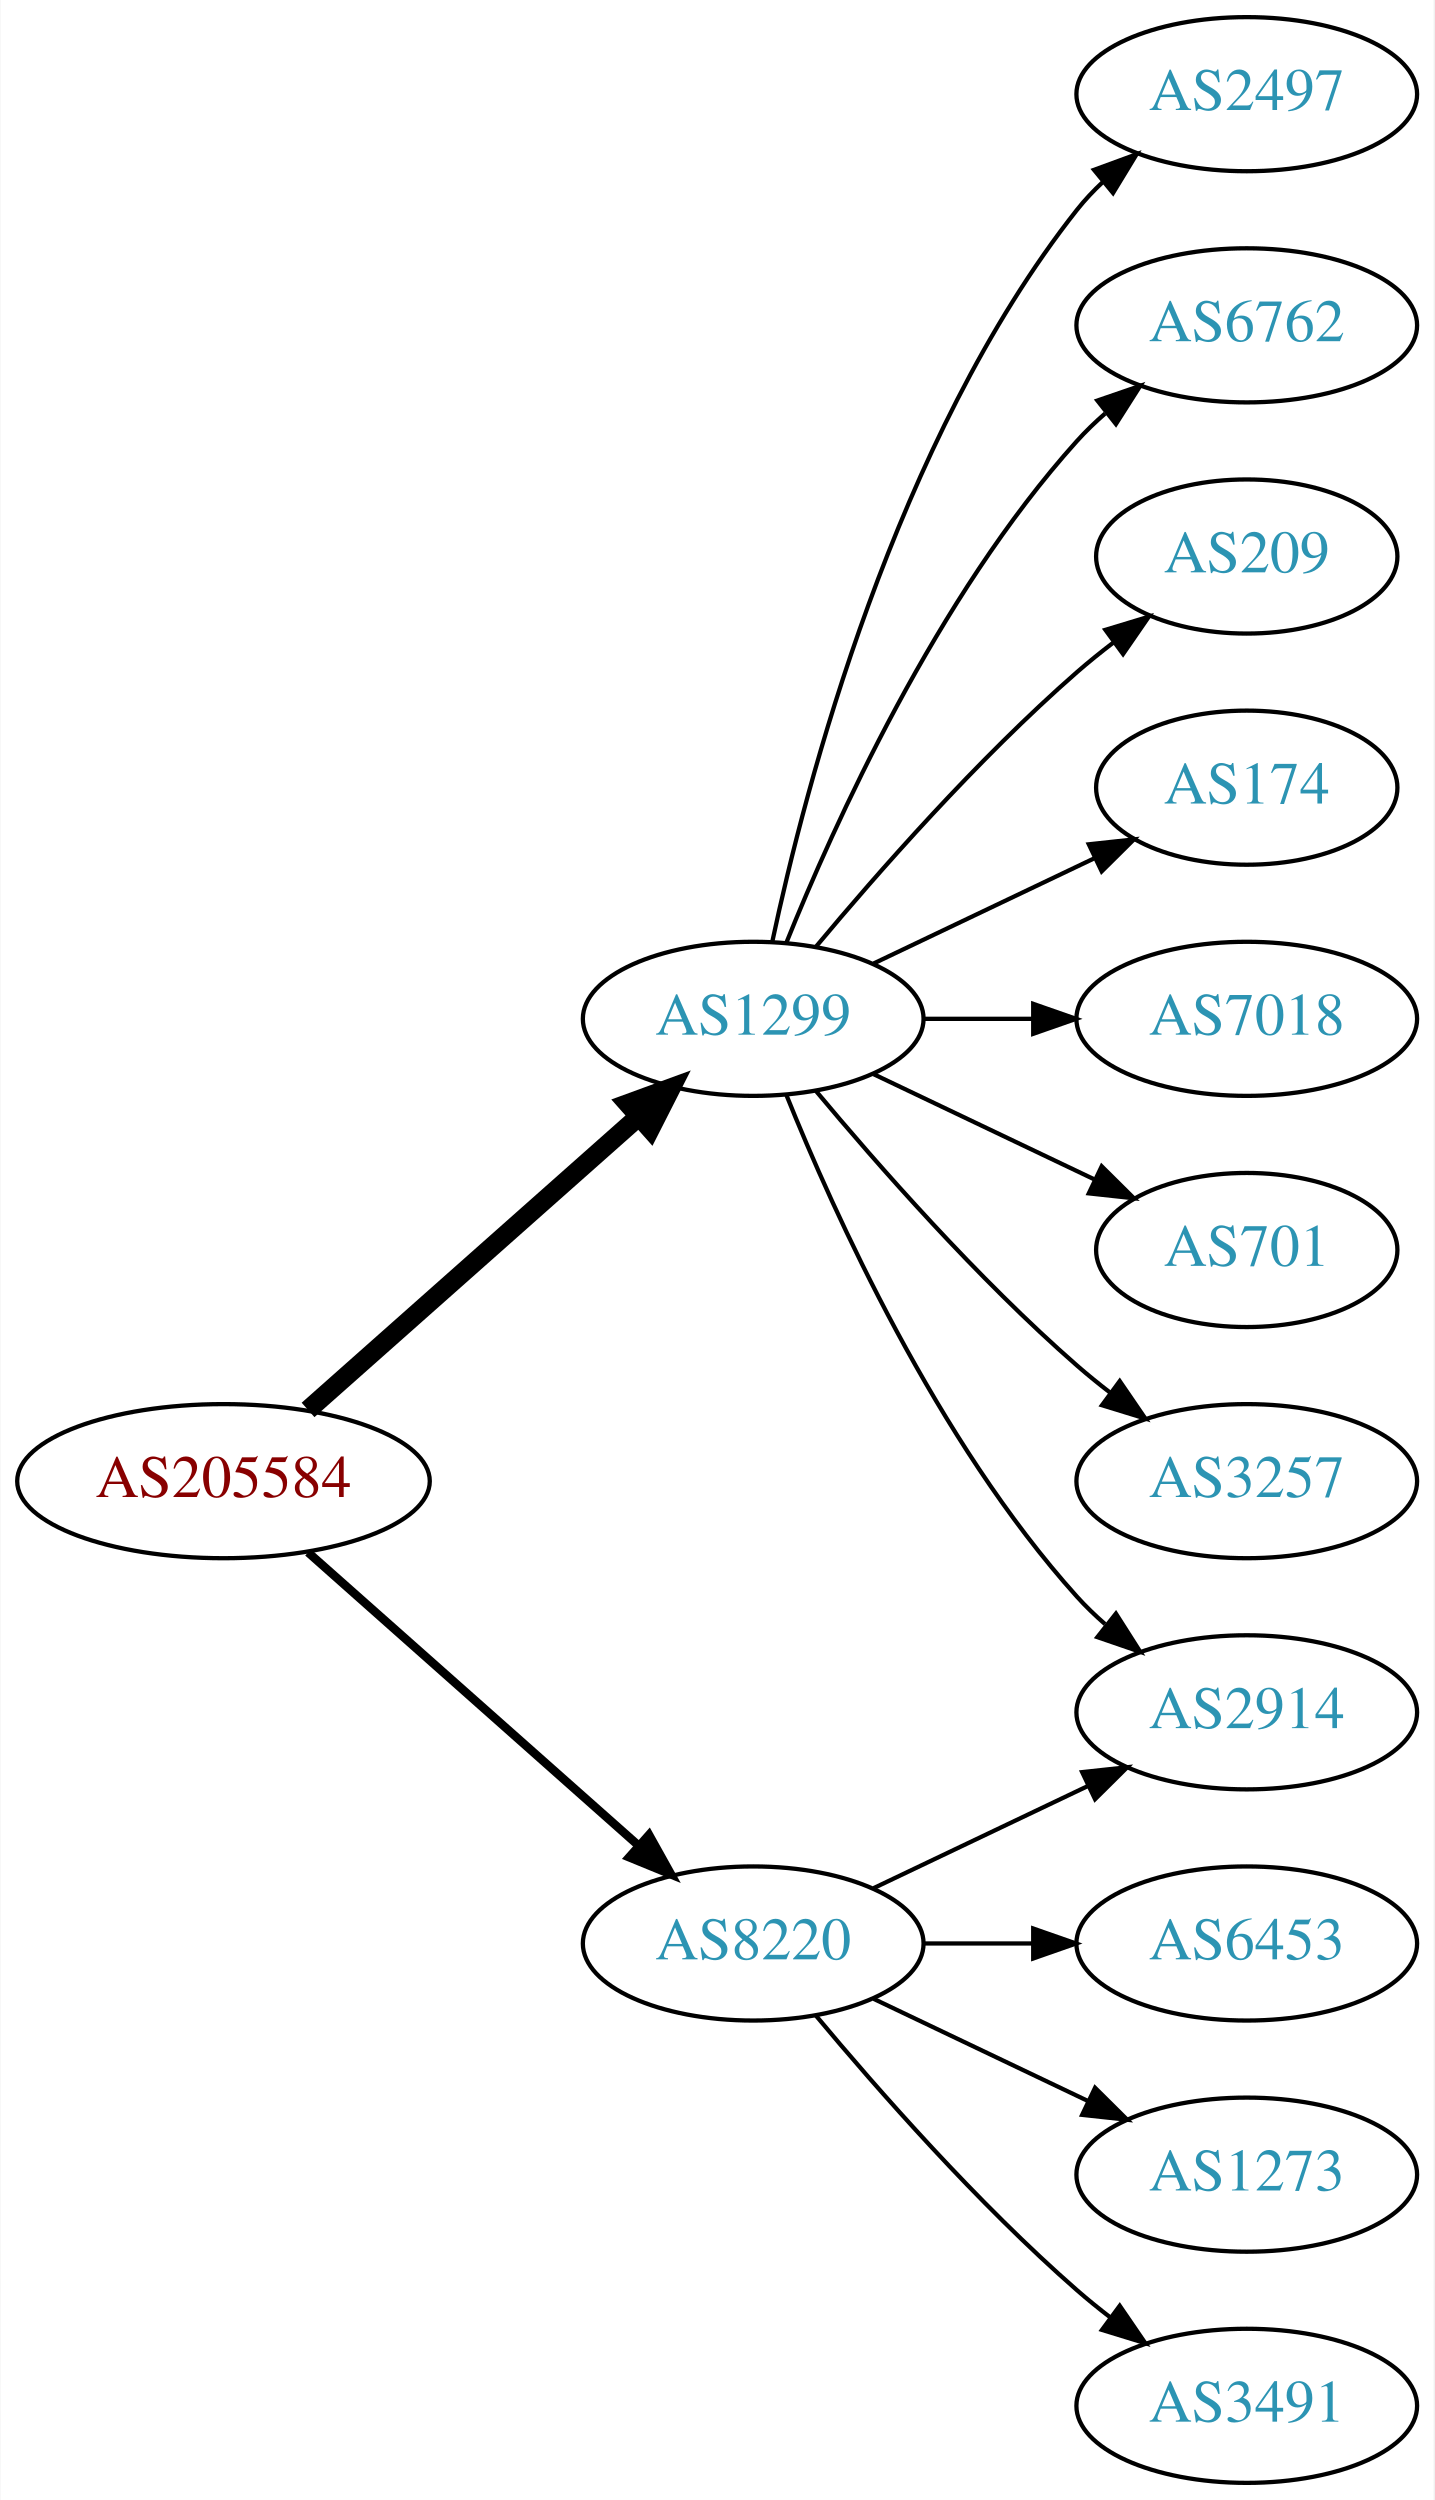
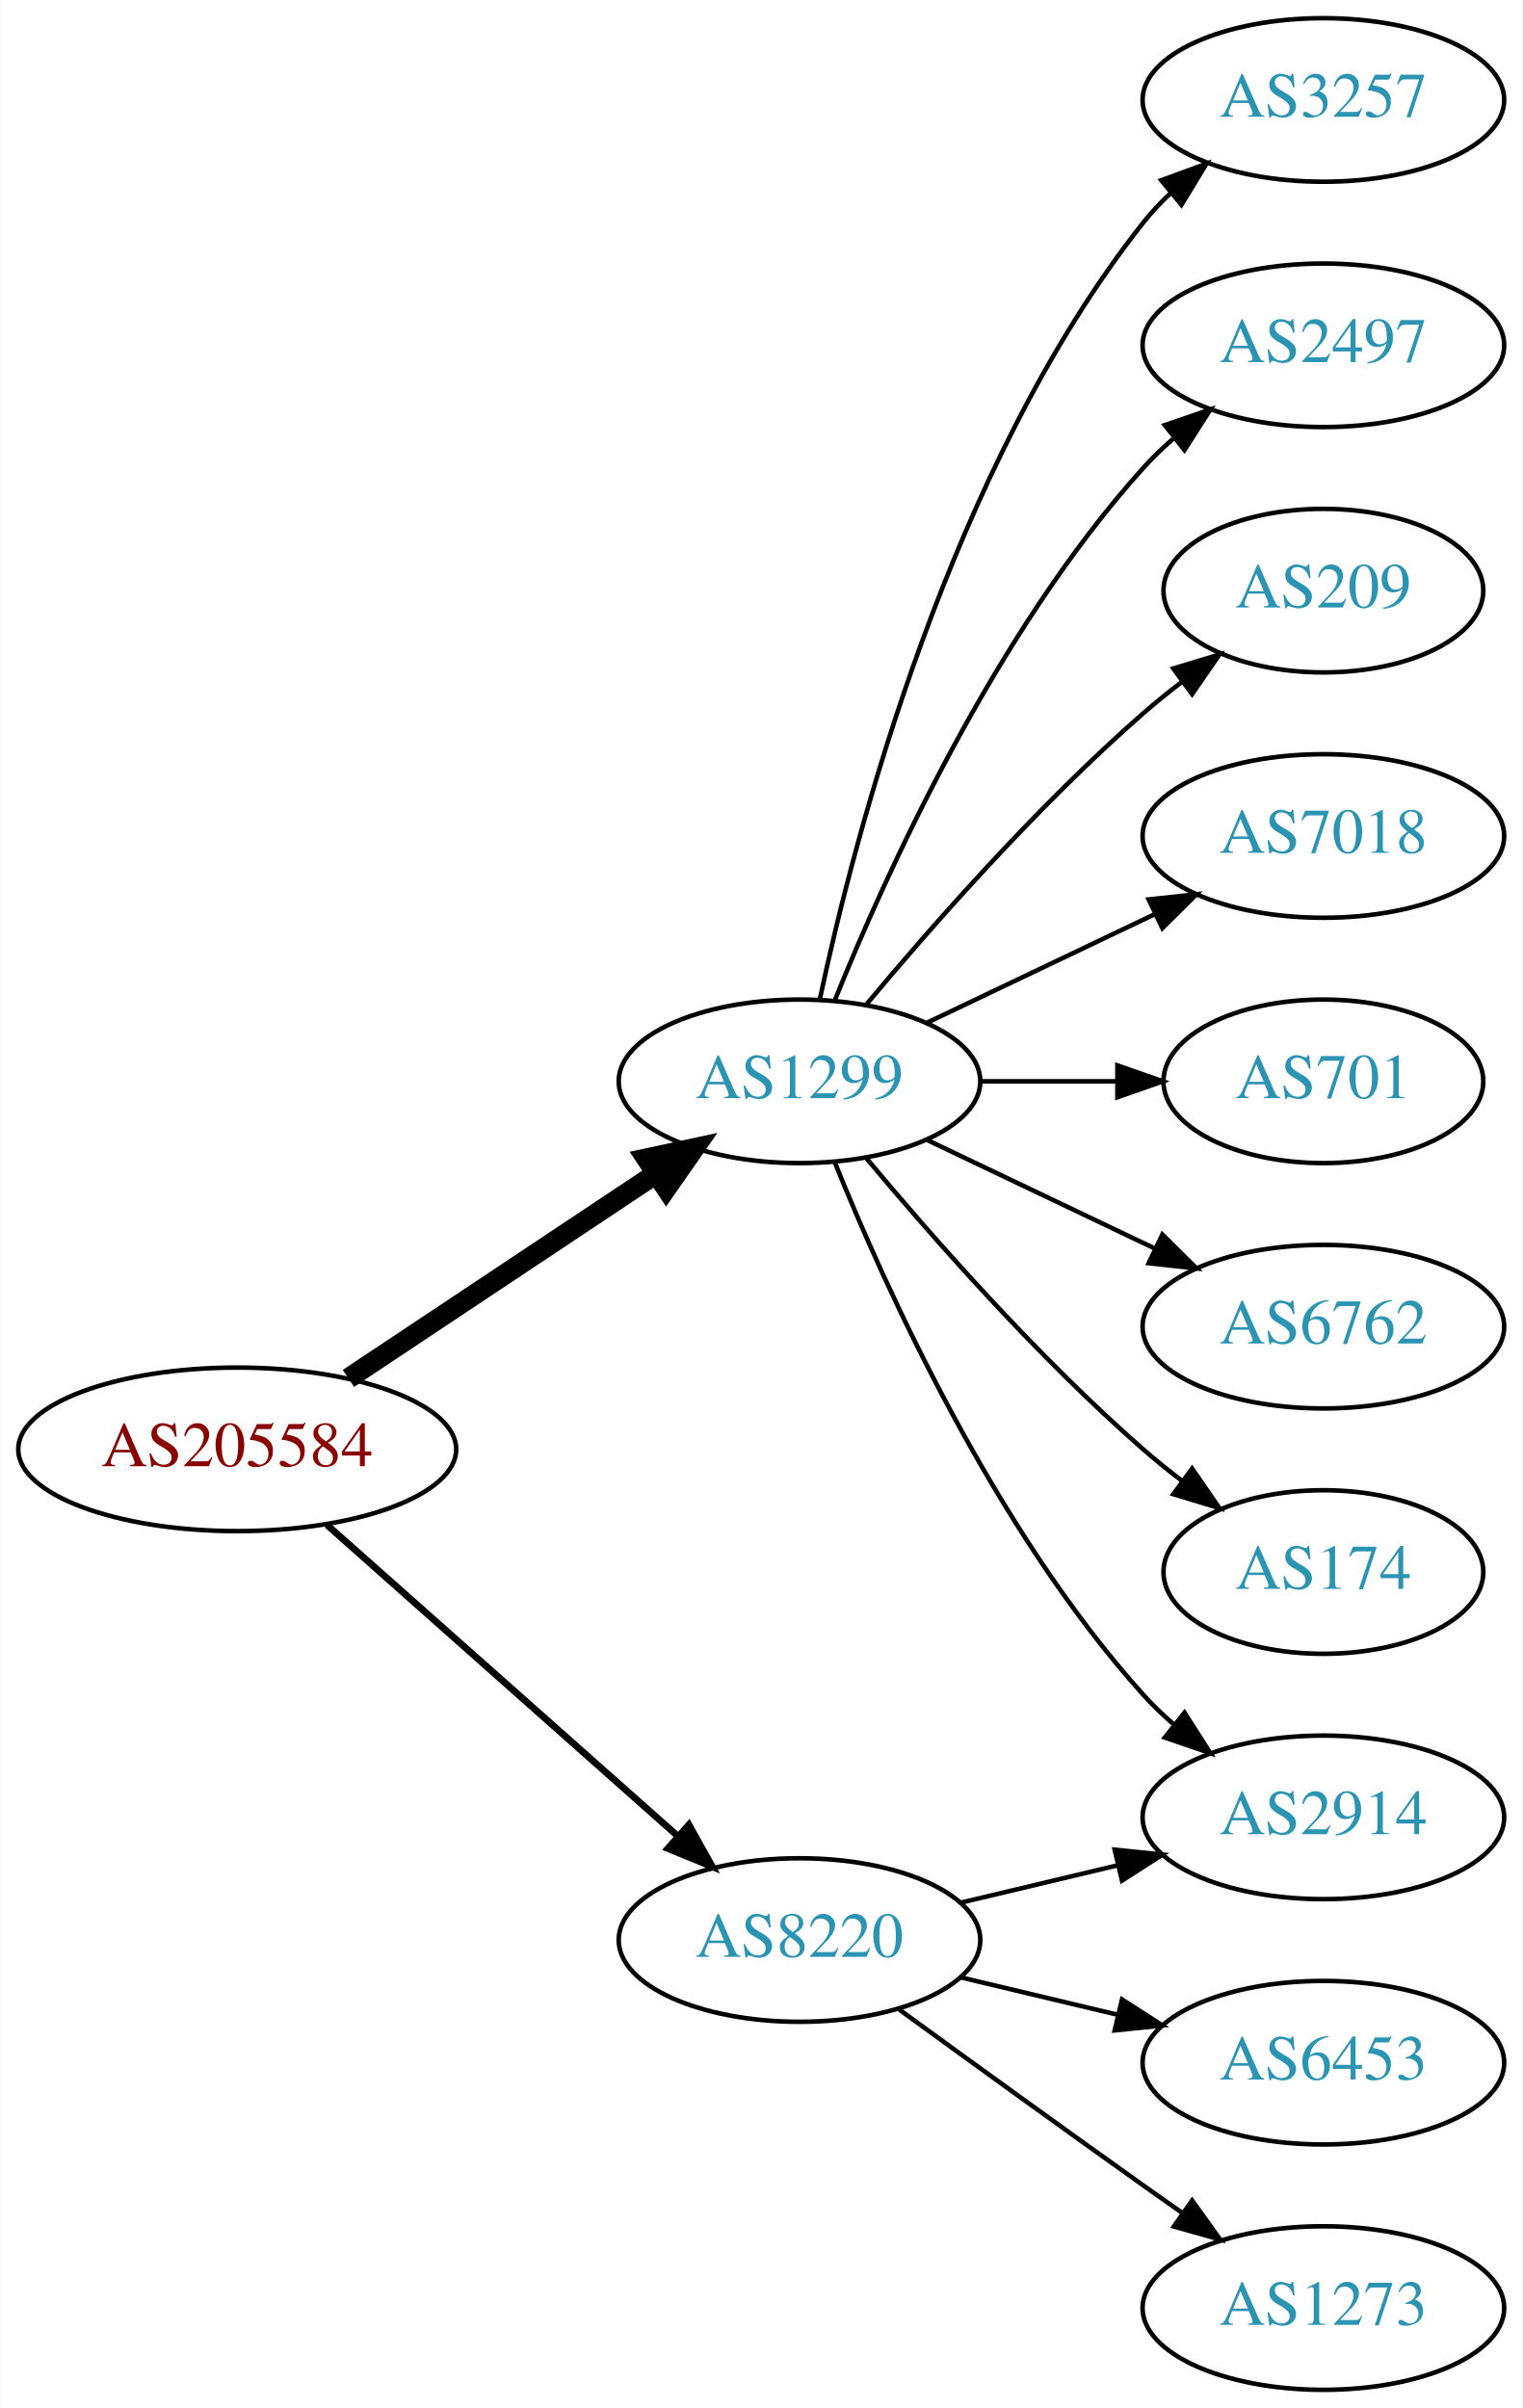
- <svg xmlns="http://www.w3.org/2000/svg" xmlns:xlink="http://www.w3.org/1999/xlink" width="335pt" height="584pt" viewBox="0.00 0.00 334.78 584.00">
-   <g id="graph0" class="graph" transform="scale(1 1) rotate(0) translate(4 580)">
-     <polygon fill="white" stroke="none" points="-4,4 -4,-580 330.777,-580 330.777,4 -4,4" />
+ <svg xmlns="http://www.w3.org/2000/svg" xmlns:xlink="http://www.w3.org/1999/xlink" width="335pt" height="530pt" viewBox="0.00 0.00 334.78 530.00">
+   <g id="graph0" class="graph" transform="scale(1 1) rotate(0) translate(4 526)">
+     <polygon fill="white" stroke="none" points="-4,4 -4,-526 330.777,-526 330.777,4 -4,4" />
    <g id="node1" class="node">
      <g id="a_node1">
        <a xlink:href="/asn/205584" xlink:title="AS205584 ~ CASHPOINT Solutions GmbH [AT]">
-           <ellipse fill="#ffffff" stroke="black" cx="48.096" cy="-234" rx="48.192" ry="18" />
-           <text text-anchor="middle" x="48.096" y="-230.3" font-family="Times,serif" font-size="14.00" fill="#880000">AS205584</text>
+           <ellipse fill="#ffffff" stroke="black" cx="48.096" cy="-207" rx="48.192" ry="18" />
+           <text text-anchor="middle" x="48.096" y="-203.3" font-family="Times,serif" font-size="14.00" fill="#880000">AS205584</text>
        </a>
      </g>
    </g>
    <g id="node2" class="node">
      <g id="a_node2">
        <a xlink:href="/asn/1299" xlink:title="AS1299 ~ Telia Carrier [EU]">
-           <ellipse fill="#ffffff" stroke="black" cx="171.838" cy="-342" rx="39.794" ry="18" />
-           <text text-anchor="middle" x="171.838" y="-338.3" font-family="Times,serif" font-size="14.00" fill="#2c94b3">AS1299</text>
+           <ellipse fill="#ffffff" stroke="black" cx="171.838" cy="-288" rx="39.794" ry="18" />
+           <text text-anchor="middle" x="171.838" y="-284.3" font-family="Times,serif" font-size="14.00" fill="#2c94b3">AS1299</text>
        </a>
      </g>
    </g>
    <g id="edge1" class="edge">
-       <path fill="none" stroke="black" stroke-width="4.5" d="M67.851,-250.638C88.495,-268.952 121.814,-298.51 144.941,-319.026" />
-       <polygon fill="black" stroke="black" stroke-width="4.5" points="142.564,-322.182 152.658,-325.872 147.791,-316.291 142.564,-322.182" />
+       <path fill="none" stroke="black" stroke-width="4.5" d="M72.569,-222.618C91.795,-235.409 119.147,-253.608 140.115,-267.559" />
+       <polygon fill="black" stroke="black" stroke-width="4.5" points="138.161,-270.988 148.668,-273.249 142.523,-264.432 138.161,-270.988" />
    </g>
    <g id="node3" class="node">
      <g id="a_node3">
        <a xlink:href="/asn/8220" xlink:title="AS8220 ~ COLT [GB]">
-           <ellipse fill="#ffffff" stroke="black" cx="171.838" cy="-126" rx="39.794" ry="18" />
-           <text text-anchor="middle" x="171.838" y="-122.3" font-family="Times,serif" font-size="14.00" fill="#2c94b3">AS8220</text>
+           <ellipse fill="#ffffff" stroke="black" cx="171.838" cy="-99" rx="39.794" ry="18" />
+           <text text-anchor="middle" x="171.838" y="-95.3" font-family="Times,serif" font-size="14.00" fill="#2c94b3">AS8220</text>
        </a>
      </g>
    </g>
    <g id="edge2" class="edge">
-       <path fill="none" stroke="black" stroke-width="2" d="M67.851,-217.362C88.495,-199.048 121.814,-169.49 144.941,-148.974" />
-       <polygon fill="black" stroke="black" stroke-width="2" points="147.5,-151.382 152.658,-142.128 142.855,-146.146 147.5,-151.382" />
+       <path fill="none" stroke="black" stroke-width="1.5" d="M67.851,-190.362C88.495,-172.048 121.814,-142.49 144.941,-121.974" />
+       <polygon fill="black" stroke="black" stroke-width="1.5" points="147.5,-124.382 152.658,-115.128 142.855,-119.146 147.5,-124.382" />
    </g>
    <g id="node4" class="node">
      <g id="a_node4">
-         <a xlink:href="/asn/2497" xlink:title="AS2497 ~ Internet Initiative Japan Inc. [JP]">
-           <ellipse fill="#ffffff" stroke="black" cx="287.131" cy="-558" rx="39.794" ry="18" />
-           <text text-anchor="middle" x="287.131" y="-554.3" font-family="Times,serif" font-size="14.00" fill="#2c94b3">AS2497</text>
+         <a xlink:href="/asn/3257" xlink:title="AS3257 ~ GTT [DE]">
+           <ellipse fill="#ffffff" stroke="black" cx="287.131" cy="-504" rx="39.794" ry="18" />
+           <text text-anchor="middle" x="287.131" y="-500.3" font-family="Times,serif" font-size="14.00" fill="#2c94b3">AS3257</text>
        </a>
      </g>
    </g>
    <g id="edge3" class="edge">
-       <path fill="none" stroke="black" d="M176.328,-360.16C183.959,-396.03 204.951,-477.155 247.484,-531 249.292,-533.288 251.345,-535.462 253.539,-537.51" />
-       <polygon fill="black" stroke="black" points="251.45,-540.323 261.399,-543.966 255.893,-534.914 251.45,-540.323" />
+       <path fill="none" stroke="black" d="M176.328,-306.16C183.959,-342.03 204.951,-423.155 247.484,-477 249.292,-479.288 251.345,-481.462 253.539,-483.51" />
+       <polygon fill="black" stroke="black" points="251.45,-486.323 261.399,-489.966 255.893,-480.914 251.45,-486.323" />
    </g>
    <g id="node5" class="node">
      <g id="a_node5">
-         <a xlink:href="/asn/6762" xlink:title="AS6762 ~ TELECOM ITALIA SPARKLE S.p.A. [IT]">
-           <ellipse fill="#ffffff" stroke="black" cx="287.131" cy="-504" rx="39.794" ry="18" />
-           <text text-anchor="middle" x="287.131" y="-500.3" font-family="Times,serif" font-size="14.00" fill="#2c94b3">AS6762</text>
+         <a xlink:href="/asn/2497" xlink:title="AS2497 ~ Internet Initiative Japan Inc. [JP]">
+           <ellipse fill="#ffffff" stroke="black" cx="287.131" cy="-450" rx="39.794" ry="18" />
+           <text text-anchor="middle" x="287.131" y="-446.3" font-family="Times,serif" font-size="14.00" fill="#2c94b3">AS2497</text>
        </a>
      </g>
    </g>
    <g id="edge4" class="edge">
-       <path fill="none" stroke="black" d="M179.586,-359.787C190.637,-387.243 214.69,-440.578 247.484,-477 249.487,-479.224 251.706,-481.363 254.038,-483.397" />
-       <polygon fill="black" stroke="black" points="252.236,-486.433 262.257,-489.873 256.569,-480.935 252.236,-486.433" />
+       <path fill="none" stroke="black" d="M179.586,-305.787C190.637,-333.243 214.69,-386.578 247.484,-423 249.487,-425.224 251.706,-427.363 254.038,-429.397" />
+       <polygon fill="black" stroke="black" points="252.236,-432.433 262.257,-435.873 256.569,-426.935 252.236,-432.433" />
    </g>
    <g id="node6" class="node">
      <g id="a_node6">
        <a xlink:href="/asn/209" xlink:title="AS209 ~ CenturyLink Communications, LLC [US]">
-           <ellipse fill="#ffffff" stroke="black" cx="287.131" cy="-450" rx="35.194" ry="18" />
-           <text text-anchor="middle" x="287.131" y="-446.3" font-family="Times,serif" font-size="14.00" fill="#2c94b3">AS209</text>
+           <ellipse fill="#ffffff" stroke="black" cx="287.131" cy="-396" rx="35.194" ry="18" />
+           <text text-anchor="middle" x="287.131" y="-392.3" font-family="Times,serif" font-size="14.00" fill="#2c94b3">AS209</text>
        </a>
      </g>
    </g>
    <g id="edge5" class="edge">
-       <path fill="none" stroke="black" d="M186.468,-358.817C200.751,-375.929 224.297,-402.745 247.484,-423 250.154,-425.332 253.027,-427.648 255.957,-429.886" />
-       <polygon fill="black" stroke="black" points="254.108,-432.87 264.249,-435.939 258.235,-427.216 254.108,-432.87" />
+       <path fill="none" stroke="black" d="M186.468,-304.817C200.751,-321.929 224.297,-348.745 247.484,-369 250.154,-371.332 253.027,-373.648 255.957,-375.886" />
+       <polygon fill="black" stroke="black" points="254.108,-378.87 264.249,-381.939 258.235,-373.216 254.108,-378.87" />
    </g>
    <g id="node7" class="node">
      <g id="a_node7">
-         <a xlink:href="/asn/174" xlink:title="AS174 ~ Cogent Communications [US]">
-           <ellipse fill="#ffffff" stroke="black" cx="287.131" cy="-396" rx="35.194" ry="18" />
-           <text text-anchor="middle" x="287.131" y="-392.3" font-family="Times,serif" font-size="14.00" fill="#2c94b3">AS174</text>
-         </a>
-       </g>
-     </g>
-     <g id="edge6" class="edge">
-       <path fill="none" stroke="black" d="M199.974,-354.934C215.406,-362.29 234.892,-371.577 251.427,-379.459" />
-       <polygon fill="black" stroke="black" points="250.236,-382.768 260.769,-383.911 253.247,-376.449 250.236,-382.768" />
-     </g>
-     <g id="node8" class="node">
-       <g id="a_node8">
-         <a xlink:href="/asn/2914" xlink:title="AS2914 ~ NTT America, Inc. [US]">
-           <ellipse fill="#ffffff" stroke="black" cx="287.131" cy="-180" rx="39.794" ry="18" />
-           <text text-anchor="middle" x="287.131" y="-176.3" font-family="Times,serif" font-size="14.00" fill="#2c94b3">AS2914</text>
-         </a>
-       </g>
-     </g>
-     <g id="edge7" class="edge">
-       <path fill="none" stroke="black" d="M179.586,-324.213C190.637,-296.757 214.69,-243.422 247.484,-207 249.487,-204.776 251.706,-202.637 254.038,-200.603" />
-       <polygon fill="black" stroke="black" points="256.569,-203.065 262.257,-194.127 252.236,-197.567 256.569,-203.065" />
-     </g>
-     <g id="node9" class="node">
-       <g id="a_node9">
        <a xlink:href="/asn/7018" xlink:title="AS7018 ~ AT&amp;T Services, Inc. [US]">
          <ellipse fill="#ffffff" stroke="black" cx="287.131" cy="-342" rx="39.794" ry="18" />
          <text text-anchor="middle" x="287.131" y="-338.3" font-family="Times,serif" font-size="14.00" fill="#2c94b3">AS7018</text>
        </a>
      </g>
    </g>
-     <g id="edge8" class="edge">
-       <path fill="none" stroke="black" d="M211.51,-342C219.713,-342 228.477,-342 237.009,-342" />
-       <polygon fill="black" stroke="black" points="237.248,-345.5 247.248,-342 237.248,-338.5 237.248,-345.5" />
+     <g id="edge6" class="edge">
+       <path fill="none" stroke="black" d="M199.974,-300.934C214.968,-308.081 233.789,-317.052 250.013,-324.785" />
+       <polygon fill="black" stroke="black" points="248.683,-328.028 259.216,-329.171 251.695,-321.709 248.683,-328.028" />
    </g>
-     <g id="node10" class="node">
-       <g id="a_node10">
+     <g id="node8" class="node">
+       <g id="a_node8">
        <a xlink:href="/asn/701" xlink:title="AS701 ~ UUNET [US]">
          <ellipse fill="#ffffff" stroke="black" cx="287.131" cy="-288" rx="35.194" ry="18" />
          <text text-anchor="middle" x="287.131" y="-284.3" font-family="Times,serif" font-size="14.00" fill="#2c94b3">AS701</text>
        </a>
      </g>
    </g>
+     <g id="edge7" class="edge">
+       <path fill="none" stroke="black" d="M211.51,-288C221.215,-288 231.706,-288 241.669,-288" />
+       <polygon fill="black" stroke="black" points="241.805,-291.5 251.805,-288 241.805,-284.5 241.805,-291.5" />
+     </g>
+     <g id="node9" class="node">
+       <g id="a_node9">
+         <a xlink:href="/asn/6762" xlink:title="AS6762 ~ TELECOM ITALIA SPARKLE S.p.A. [IT]">
+           <ellipse fill="#ffffff" stroke="black" cx="287.131" cy="-234" rx="39.794" ry="18" />
+           <text text-anchor="middle" x="287.131" y="-230.3" font-family="Times,serif" font-size="14.00" fill="#2c94b3">AS6762</text>
+         </a>
+       </g>
+     </g>
+     <g id="edge8" class="edge">
+       <path fill="none" stroke="black" d="M199.974,-275.066C214.968,-267.919 233.789,-258.948 250.013,-251.215" />
+       <polygon fill="black" stroke="black" points="251.695,-254.291 259.216,-246.829 248.683,-247.972 251.695,-254.291" />
+     </g>
+     <g id="node10" class="node">
+       <g id="a_node10">
+         <a xlink:href="/asn/2914" xlink:title="AS2914 ~ NTT America, Inc. [US]">
+           <ellipse fill="#ffffff" stroke="black" cx="287.131" cy="-126" rx="39.794" ry="18" />
+           <text text-anchor="middle" x="287.131" y="-122.3" font-family="Times,serif" font-size="14.00" fill="#2c94b3">AS2914</text>
+         </a>
+       </g>
+     </g>
    <g id="edge9" class="edge">
-       <path fill="none" stroke="black" d="M199.974,-329.066C215.406,-321.71 234.892,-312.423 251.427,-304.541" />
-       <polygon fill="black" stroke="black" points="253.247,-307.551 260.769,-300.089 250.236,-301.232 253.247,-307.551" />
+       <path fill="none" stroke="black" d="M179.586,-270.213C190.637,-242.757 214.69,-189.422 247.484,-153 249.487,-150.776 251.706,-148.637 254.038,-146.603" />
+       <polygon fill="black" stroke="black" points="256.569,-149.065 262.257,-140.127 252.236,-143.567 256.569,-149.065" />
    </g>
    <g id="node11" class="node">
      <g id="a_node11">
-         <a xlink:href="/asn/3257" xlink:title="AS3257 ~ GTT [DE]">
-           <ellipse fill="#ffffff" stroke="black" cx="287.131" cy="-234" rx="39.794" ry="18" />
-           <text text-anchor="middle" x="287.131" y="-230.3" font-family="Times,serif" font-size="14.00" fill="#2c94b3">AS3257</text>
+         <a xlink:href="/asn/174" xlink:title="AS174 ~ Cogent Communications [US]">
+           <ellipse fill="#ffffff" stroke="black" cx="287.131" cy="-180" rx="35.194" ry="18" />
+           <text text-anchor="middle" x="287.131" y="-176.3" font-family="Times,serif" font-size="14.00" fill="#2c94b3">AS174</text>
        </a>
      </g>
    </g>
    <g id="edge10" class="edge">
-       <path fill="none" stroke="black" d="M186.468,-325.183C200.751,-308.071 224.297,-281.255 247.484,-261 249.95,-258.846 252.589,-256.706 255.286,-254.628" />
-       <polygon fill="black" stroke="black" points="257.459,-257.375 263.44,-248.63 253.311,-251.736 257.459,-257.375" />
+       <path fill="none" stroke="black" d="M186.468,-271.183C200.751,-254.071 224.297,-227.255 247.484,-207 250.154,-204.668 253.027,-202.352 255.957,-200.114" />
+       <polygon fill="black" stroke="black" points="258.235,-202.784 264.249,-194.061 254.108,-197.13 258.235,-202.784" />
    </g>
    <g id="edge12" class="edge">
-       <path fill="none" stroke="black" d="M199.974,-138.934C214.968,-146.081 233.789,-155.052 250.013,-162.785" />
-       <polygon fill="black" stroke="black" points="248.683,-166.028 259.216,-167.171 251.695,-159.709 248.683,-166.028" />
+       <path fill="none" stroke="black" d="M207.445,-107.248C218.316,-109.838 230.471,-112.735 241.913,-115.462" />
+       <polygon fill="black" stroke="black" points="241.197,-118.889 251.736,-117.803 242.819,-112.08 241.197,-118.889" />
    </g>
    <g id="node12" class="node">
      <g id="a_node12">
        <a xlink:href="/asn/6453" xlink:title="AS6453 ~ TATA COMMUNICATIONS (AMERICA) INC [US]">
-           <ellipse fill="#ffffff" stroke="black" cx="287.131" cy="-126" rx="39.794" ry="18" />
-           <text text-anchor="middle" x="287.131" y="-122.3" font-family="Times,serif" font-size="14.00" fill="#2c94b3">AS6453</text>
+           <ellipse fill="#ffffff" stroke="black" cx="287.131" cy="-72" rx="39.794" ry="18" />
+           <text text-anchor="middle" x="287.131" y="-68.3" font-family="Times,serif" font-size="14.00" fill="#2c94b3">AS6453</text>
        </a>
      </g>
    </g>
    <g id="edge11" class="edge">
-       <path fill="none" stroke="black" d="M211.51,-126C219.713,-126 228.477,-126 237.009,-126" />
-       <polygon fill="black" stroke="black" points="237.248,-129.5 247.248,-126 237.248,-122.5 237.248,-129.5" />
+       <path fill="none" stroke="black" d="M207.445,-90.752C218.316,-88.162 230.471,-85.265 241.913,-82.538" />
+       <polygon fill="black" stroke="black" points="242.819,-85.92 251.736,-80.197 241.197,-79.111 242.819,-85.92" />
    </g>
    <g id="node13" class="node">
      <g id="a_node13">
        <a xlink:href="/asn/1273" xlink:title="AS1273 ~ Vodafone Group PLC [EU]">
-           <ellipse fill="#ffffff" stroke="black" cx="287.131" cy="-72" rx="39.794" ry="18" />
-           <text text-anchor="middle" x="287.131" y="-68.3" font-family="Times,serif" font-size="14.00" fill="#2c94b3">AS1273</text>
+           <ellipse fill="#ffffff" stroke="black" cx="287.131" cy="-18" rx="39.794" ry="18" />
+           <text text-anchor="middle" x="287.131" y="-14.3" font-family="Times,serif" font-size="14.00" fill="#2c94b3">AS1273</text>
        </a>
      </g>
    </g>
    <g id="edge13" class="edge">
-       <path fill="none" stroke="black" d="M199.974,-113.066C214.968,-105.919 233.789,-96.948 250.013,-89.215" />
-       <polygon fill="black" stroke="black" points="251.695,-92.291 259.216,-84.829 248.683,-85.972 251.695,-92.291" />
-     </g>
-     <g id="node14" class="node">
-       <g id="a_node14">
-         <a xlink:href="/asn/3491" xlink:title="AS3491 ~ PCCW Global, Inc. [US]">
-           <ellipse fill="#ffffff" stroke="black" cx="287.131" cy="-18" rx="39.794" ry="18" />
-           <text text-anchor="middle" x="287.131" y="-14.3" font-family="Times,serif" font-size="14.00" fill="#2c94b3">AS3491</text>
-         </a>
-       </g>
-     </g>
-     <g id="edge14" class="edge">
-       <path fill="none" stroke="black" d="M186.468,-109.183C200.751,-92.071 224.297,-65.255 247.484,-45 249.95,-42.846 252.589,-40.706 255.286,-38.628" />
-       <polygon fill="black" stroke="black" points="257.459,-41.375 263.44,-32.63 253.311,-35.736 257.459,-41.375" />
+       <path fill="none" stroke="black" d="M193.686,-83.778C208.62,-72.909 229.234,-57.975 247.484,-45 250.305,-42.995 253.248,-40.915 256.196,-38.841" />
+       <polygon fill="black" stroke="black" points="258.242,-41.681 264.421,-33.074 254.223,-35.95 258.242,-41.681" />
    </g>
  </g>
</svg>
